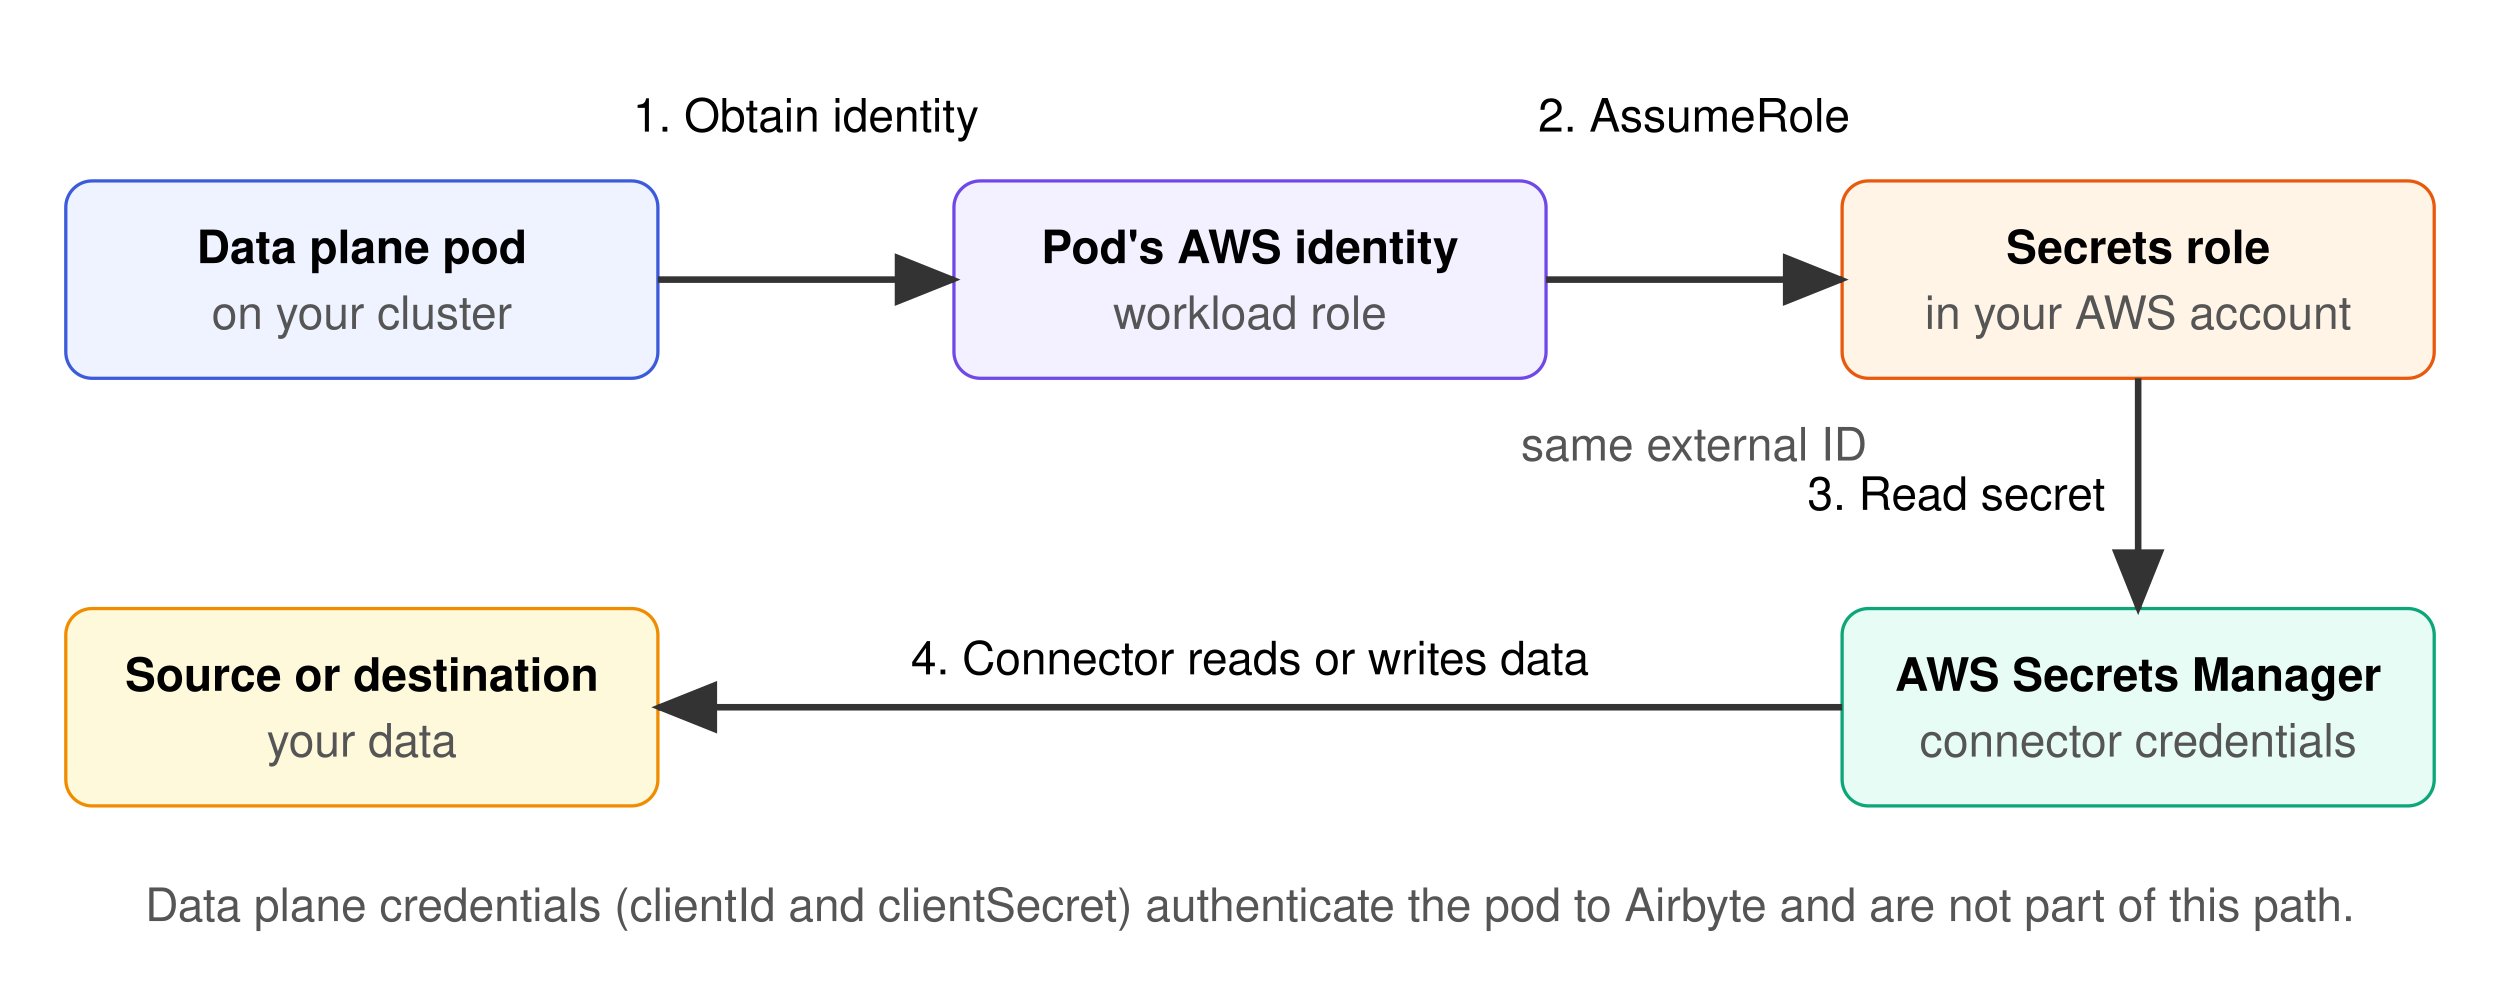
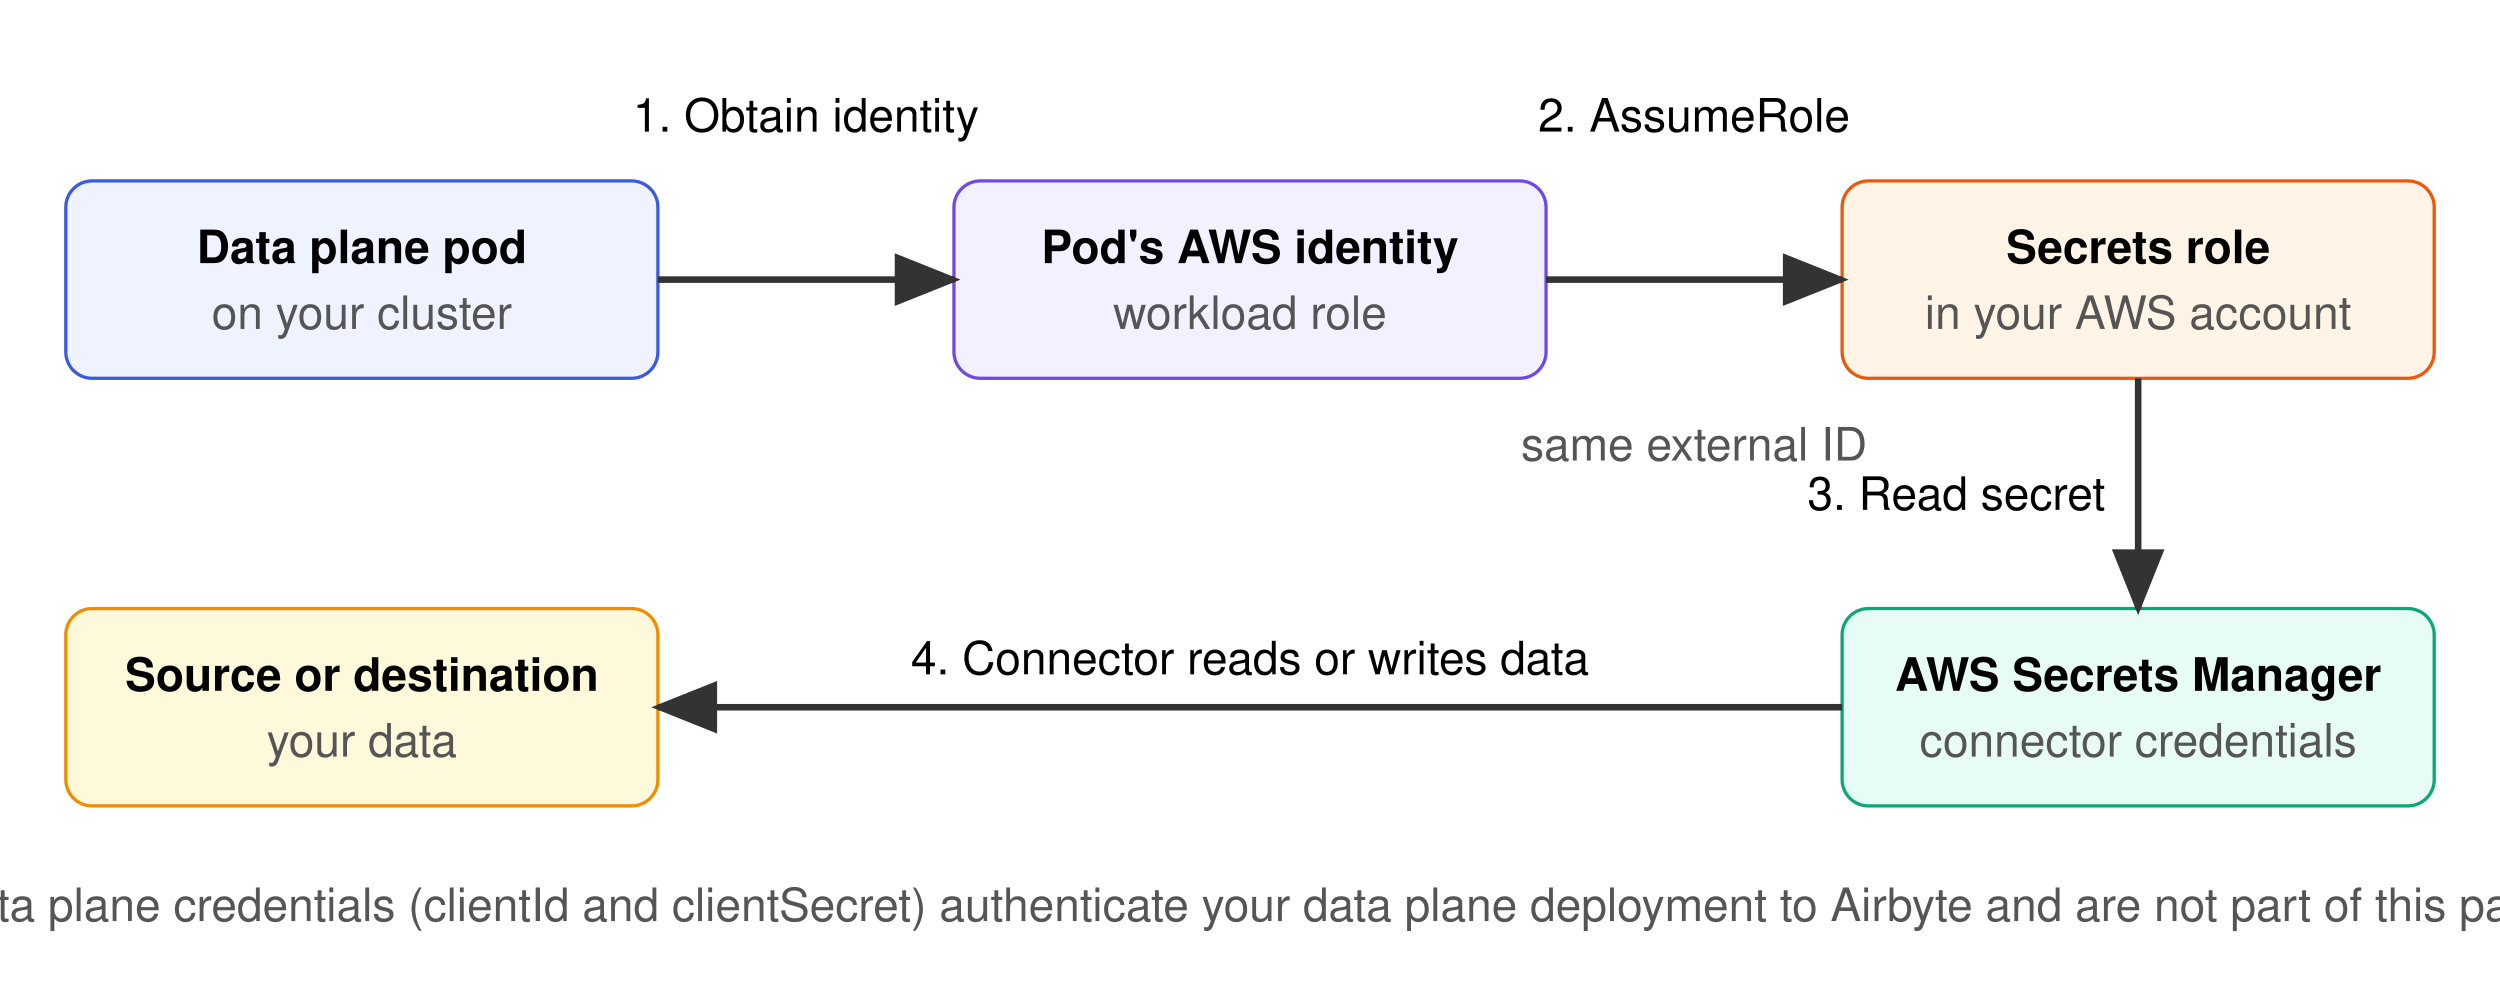
<svg xmlns="http://www.w3.org/2000/svg" width="760" height="300" viewBox="0 0 760 300" font-family="Helvetica, Arial, sans-serif" font-size="14">
  <defs>
    <marker id="b" markerWidth="10" markerHeight="8" refX="9" refY="4" orient="auto">
      <path d="M0,0 L10,4 L0,8 z" fill="#333" />
    </marker>
  </defs>
  <rect x="20" y="55" width="180" height="60" rx="8" fill="#eef3ff" stroke="#3b5bdb" />
  <text x="110" y="80" text-anchor="middle" font-weight="bold">Data plane pod</text>
  <text x="110" y="100" text-anchor="middle" fill="#555">on your cluster</text>
  <rect x="290" y="55" width="180" height="60" rx="8" fill="#f3f0ff" stroke="#7048e8" />
  <text x="380" y="80" text-anchor="middle" font-weight="bold">Pod's AWS identity</text>
  <text x="380" y="100" text-anchor="middle" fill="#555">workload role</text>
  <rect x="560" y="55" width="180" height="60" rx="8" fill="#fff4e6" stroke="#e8590c" />
  <text x="650" y="80" text-anchor="middle" font-weight="bold">Secrets role</text>
  <text x="650" y="100" text-anchor="middle" fill="#555">in your AWS account</text>
  <rect x="560" y="185" width="180" height="60" rx="8" fill="#e6fcf5" stroke="#0ca678" />
  <text x="650" y="210" text-anchor="middle" font-weight="bold">AWS Secrets Manager</text>
  <text x="650" y="230" text-anchor="middle" fill="#555">connector credentials</text>
  <rect x="20" y="185" width="180" height="60" rx="8" fill="#fff9db" stroke="#f08c00" />
  <text x="110" y="210" text-anchor="middle" font-weight="bold">Source or destination</text>
  <text x="110" y="230" text-anchor="middle" fill="#555">your data</text>
  <line x1="200" y1="85" x2="290" y2="85" stroke="#333" stroke-width="2" marker-end="url(#b)" />
  <text x="245" y="40" text-anchor="middle">1. Obtain identity</text>
  <line x1="470" y1="85" x2="560" y2="85" stroke="#333" stroke-width="2" marker-end="url(#b)" />
  <text x="515" y="40" text-anchor="middle">2. AssumeRole</text>
  <text x="515" y="140" text-anchor="middle" fill="#555">same external ID</text>
  <line x1="650" y1="115" x2="650" y2="185" stroke="#333" stroke-width="2" marker-end="url(#b)" />
  <text x="640" y="155" text-anchor="end">3. Read secret</text>
  <line x1="560" y1="215" x2="200" y2="215" stroke="#333" stroke-width="2" marker-end="url(#b)" />
  <text x="380" y="205" text-anchor="middle">4. Connector reads or writes data</text>
-   <text x="380" y="280" text-anchor="middle" fill="#555">Data plane credentials (clientId and clientSecret) authenticate the pod to Airbyte and are not part of this path.</text>
+   <text x="380" y="280" text-anchor="middle" fill="#555">Data plane credentials (clientId and clientSecret) authenticate your data plane deployment to Airbyte and are not part of this path.</text>
</svg>
